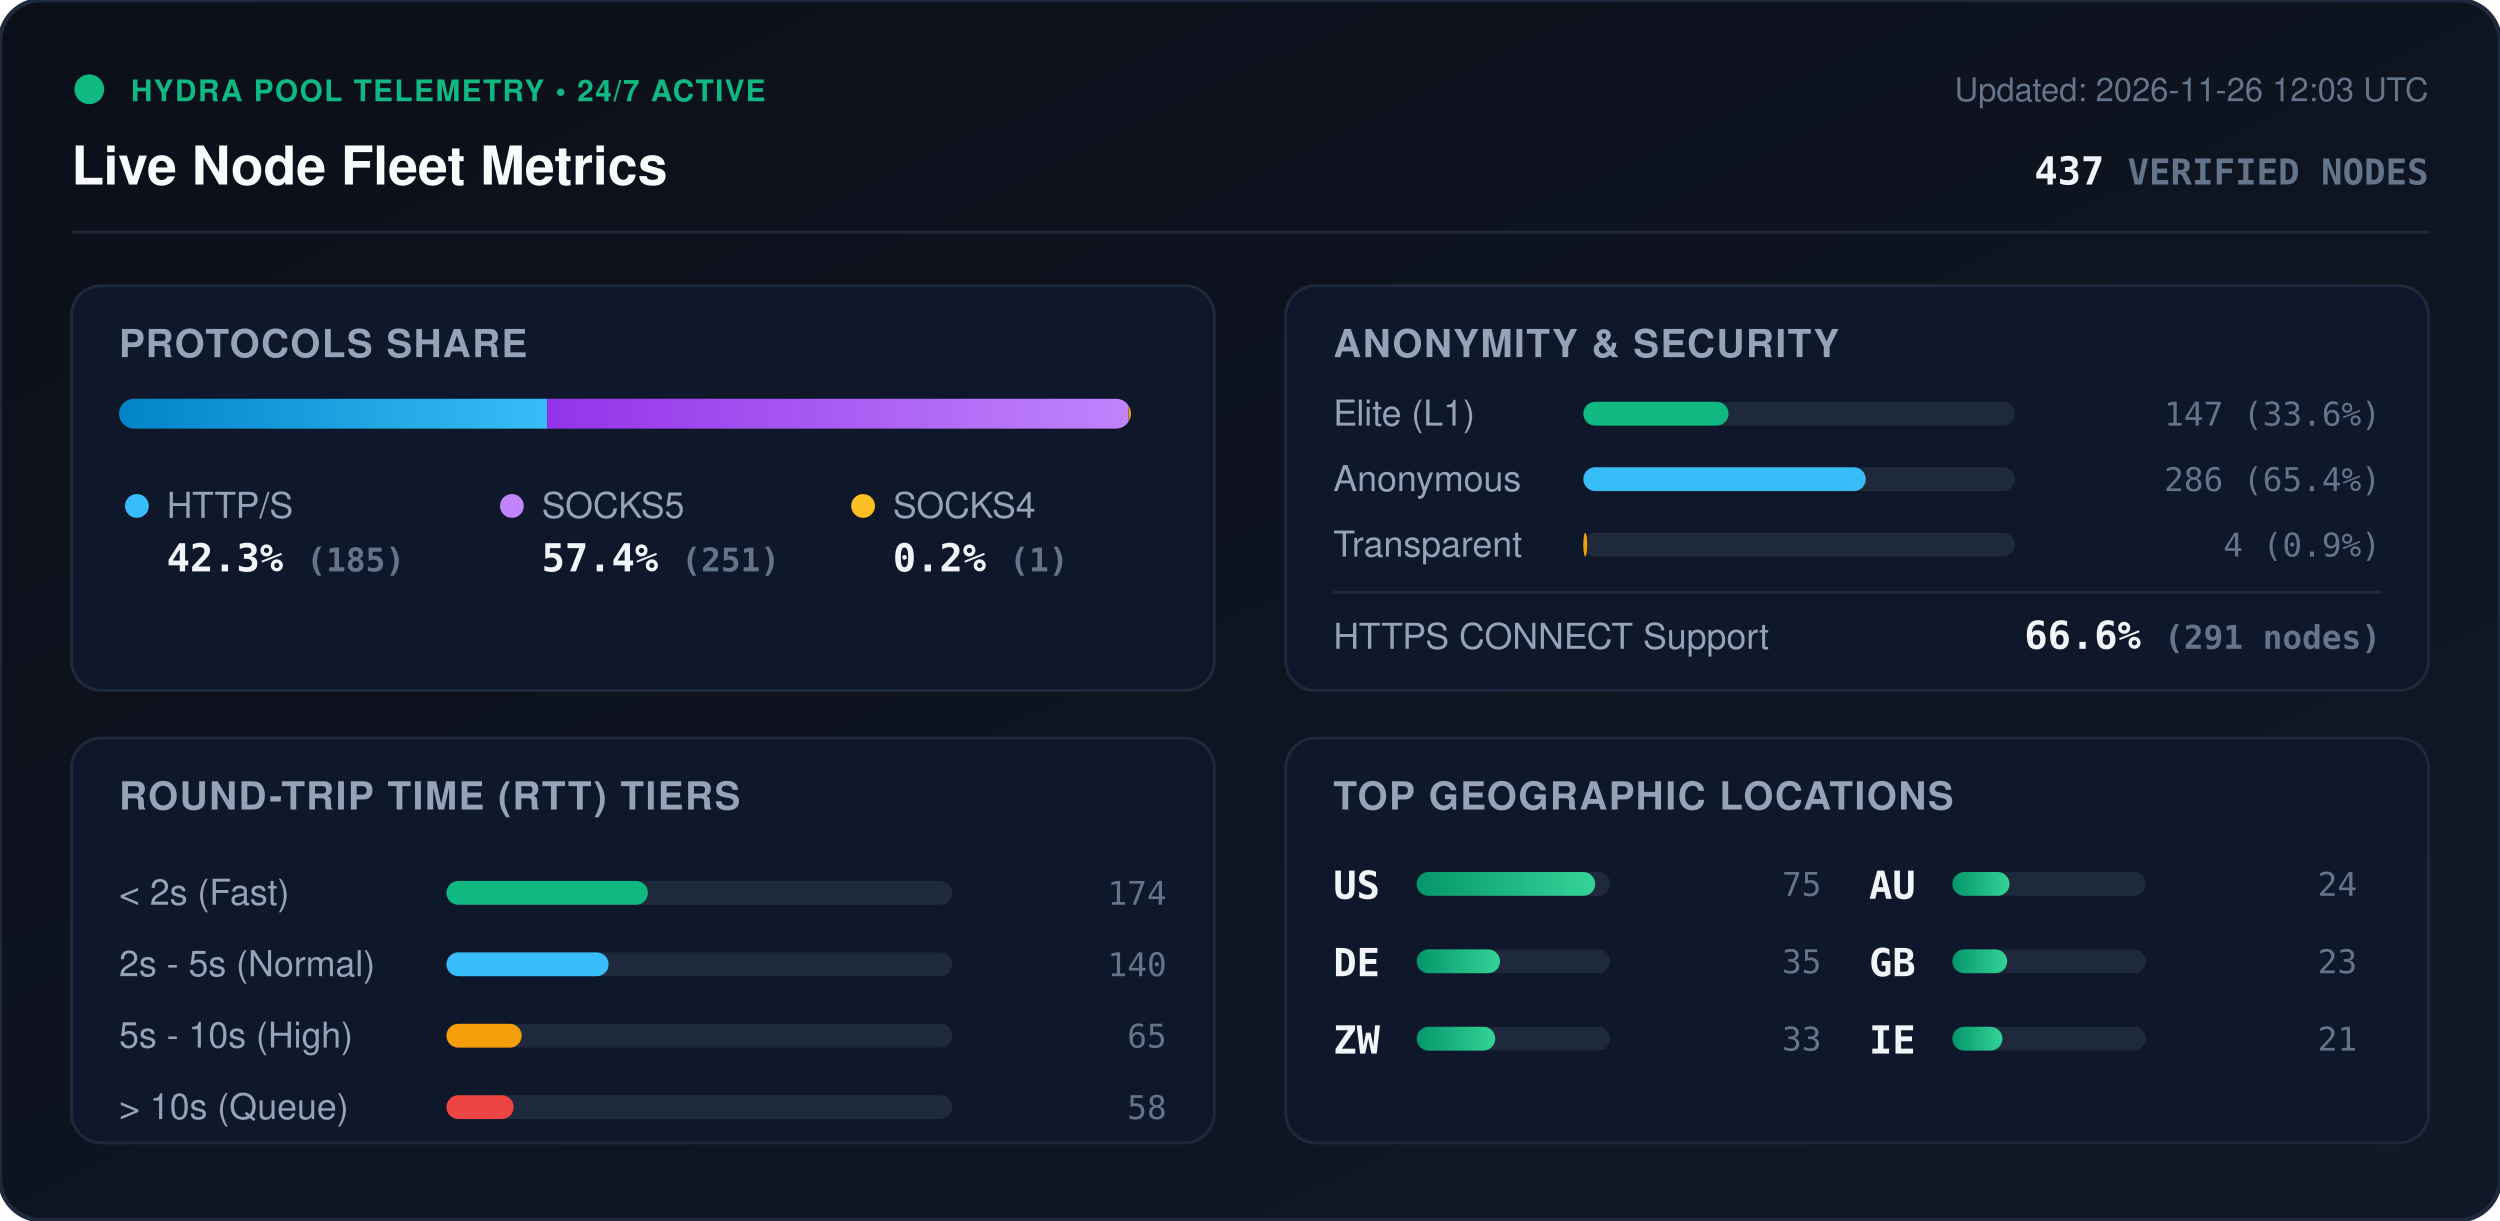
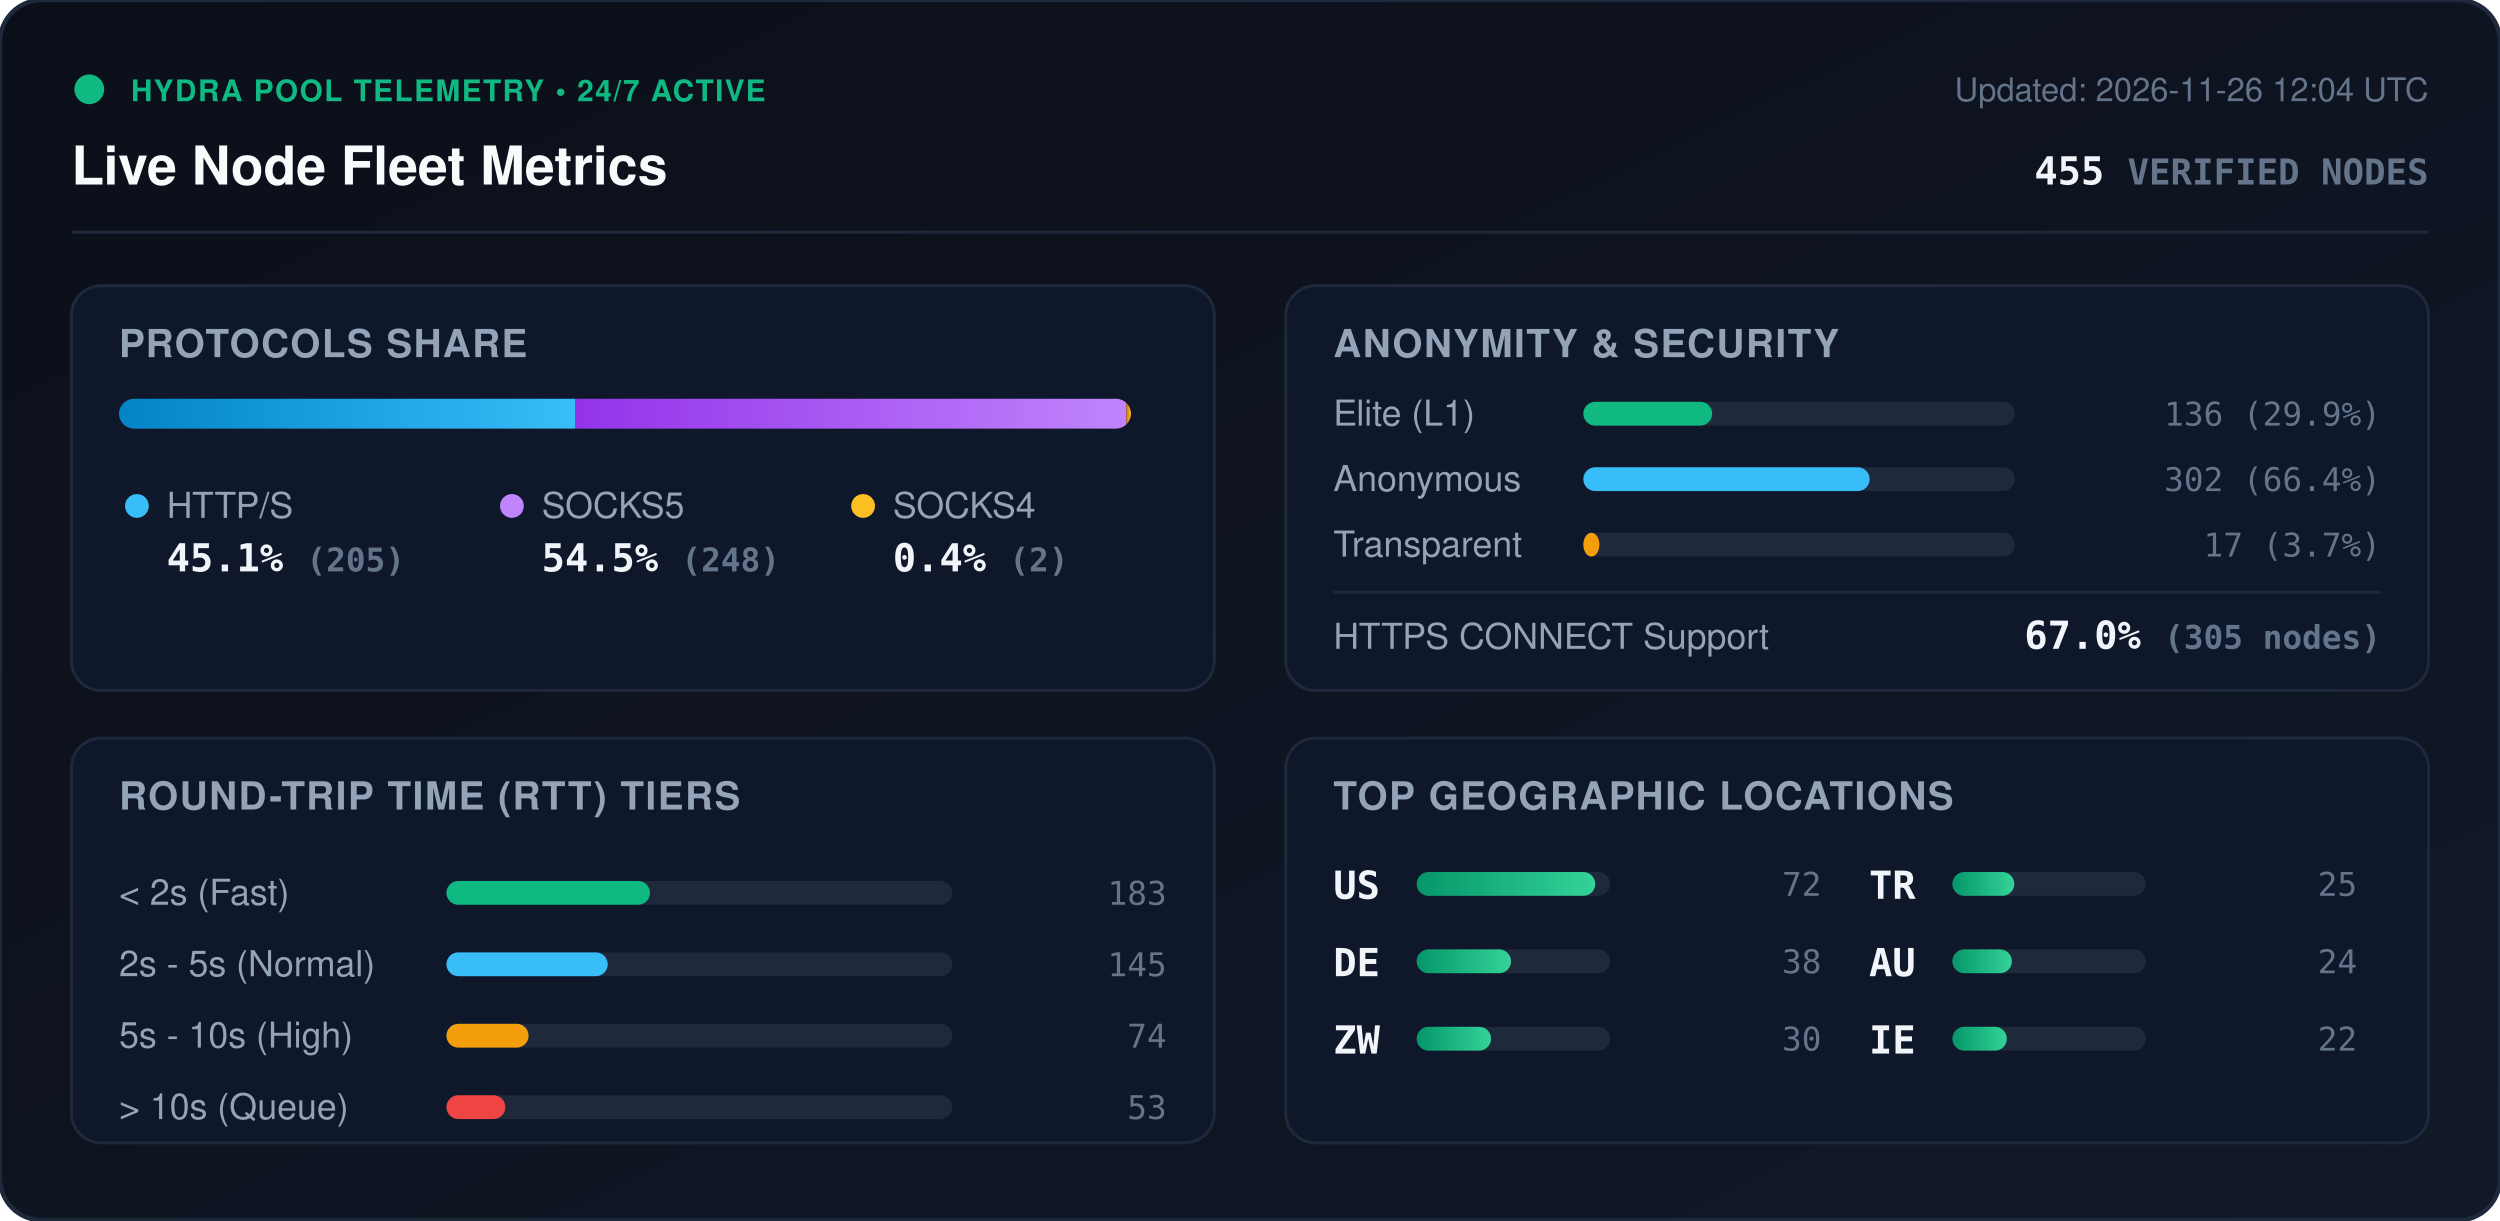
<svg xmlns="http://www.w3.org/2000/svg" viewBox="0 0 840 410" width="840" height="410" style="max-width: 100%; height: auto;">
  <defs>
    <linearGradient id="bg" x1="0%" y1="0%" x2="100%" y2="100%">
      <stop offset="0%" stop-color="#0b0f19" />
      <stop offset="100%" stop-color="#111827" />
    </linearGradient>
    <linearGradient id="bar-http" x1="0%" y1="0%" x2="100%" y2="0%">
      <stop offset="0%" stop-color="#0284c7" />
      <stop offset="100%" stop-color="#38bdf8" />
    </linearGradient>
    <linearGradient id="bar-socks5" x1="0%" y1="0%" x2="100%" y2="0%">
      <stop offset="0%" stop-color="#9333ea" />
      <stop offset="100%" stop-color="#c084fc" />
    </linearGradient>
    <linearGradient id="bar-socks4" x1="0%" y1="0%" x2="100%" y2="0%">
      <stop offset="0%" stop-color="#d97706" />
      <stop offset="100%" stop-color="#fbbf24" />
    </linearGradient>
    <linearGradient id="bar-green" x1="0%" y1="0%" x2="100%" y2="0%">
      <stop offset="0%" stop-color="#059669" />
      <stop offset="100%" stop-color="#34d399" />
    </linearGradient>
    <clipPath id="prog-track-clip">
      <rect width="340.0" height="10" rx="5" />
    </clipPath>
    <style>
      .title { font: 700 18px -apple-system, BlinkMacSystemFont, 'Segoe UI', Helvetica, Arial, sans-serif; fill: #f8fafc; }
      .sub { font: 500 11px -apple-system, BlinkMacSystemFont, 'Segoe UI', Helvetica, Arial, sans-serif; fill: #64748b; }
      .section-hdr { font: 600 13px -apple-system, BlinkMacSystemFont, 'Segoe UI', Helvetica, Arial, sans-serif; fill: #94a3b8; letter-spacing: 0.5px; }
      .metric-val { font: 700 13px -apple-system, BlinkMacSystemFont, 'Segoe UI', Helvetica, Arial, sans-serif; fill: #f1f5f9; }
      .metric-lbl { font: 500 12px -apple-system, BlinkMacSystemFont, 'Segoe UI', Helvetica, Arial, sans-serif; fill: #94a3b8; }
      .badge-txt { font: 700 10px -apple-system, BlinkMacSystemFont, 'Segoe UI', Helvetica, Arial, sans-serif; fill: #10b981; letter-spacing: 0.5px; }
      .mono { font-family: ui-monospace, SFMono-Regular, Menlo, Monaco, Consolas, monospace; }
      .pulse { animation: beacon 2s infinite ease-in-out; }
      @keyframes beacon { 0%, 100% { opacity: 1; } 50% { opacity: 0.35; } }
    </style>
  </defs>
  <rect width="840" height="410" rx="14" fill="url(#bg)" stroke="#1e293b" stroke-width="1.5" />
  <g transform="translate(24, 24)">
    <circle cx="6" cy="6" r="5" fill="#10b981" class="pulse" />
    <text x="20" y="10" class="badge-txt">HYDRA POOL TELEMETRY • 24/7 ACTIVE</text>
    <text x="0" y="38" class="title">Live Node Fleet Metrics</text>
-     <text x="792" y="10" text-anchor="end" class="sub">Updated: 2026-11-26 12:03 UTC</text>
-     <text x="792" y="38" text-anchor="end" class="metric-val mono" fill="#38bdf8">437 <tspan font-size="12" fill="#64748b">VERIFIED NODES</tspan>
+     <text x="792" y="10" text-anchor="end" class="sub">Updated: 2026-11-26 12:04 UTC</text>
+     <text x="792" y="38" text-anchor="end" class="metric-val mono" fill="#38bdf8">455 <tspan font-size="12" fill="#64748b">VERIFIED NODES</tspan>
    </text>
  </g>
  <line x1="24" y1="78" x2="816" y2="78" stroke="#1e293b" stroke-width="1" />
  <g transform="translate(24, 96)">
    <rect width="384" height="136" rx="10" fill="#0f172a" stroke="#1e293b" />
    <text x="16" y="24" class="section-hdr">PROTOCOLS SHARE</text>
    <g transform="translate(16, 38)">
      <rect width="340.0" height="10" rx="5" fill="#1e293b" />
      <g clip-path="url(#prog-track-clip)">
-         <rect x="0" width="143.9" height="10" fill="url(#bar-http)" />
-         <rect x="143.9" width="195.3" height="10" fill="url(#bar-socks5)" />
-         <rect x="339.2" width="0.8" height="10" fill="url(#bar-socks4)" />
+         <rect x="0" width="153.2" height="10" fill="url(#bar-http)" />
+         <rect x="153.2" width="185.3" height="10" fill="url(#bar-socks5)" />
+         <rect x="338.5" width="1.5" height="10" fill="url(#bar-socks4)" />
      </g>
    </g>
    <g transform="translate(16, 68)">
      <circle cx="6" cy="6" r="4" fill="#38bdf8" />
      <text x="16" y="10" class="metric-lbl">HTTP/S</text>
-       <text x="16" y="28" class="metric-val mono">42.3% <tspan font-size="11" fill="#64748b">(185)</tspan>
+       <text x="16" y="28" class="metric-val mono">45.1% <tspan font-size="11" fill="#64748b">(205)</tspan>
      </text>
      <circle cx="132" cy="6" r="4" fill="#c084fc" />
      <text x="142" y="10" class="metric-lbl">SOCKS5</text>
-       <text x="142" y="28" class="metric-val mono">57.4% <tspan font-size="11" fill="#64748b">(251)</tspan>
+       <text x="142" y="28" class="metric-val mono">54.5% <tspan font-size="11" fill="#64748b">(248)</tspan>
      </text>
      <circle cx="250" cy="6" r="4" fill="#fbbf24" />
      <text x="260" y="10" class="metric-lbl">SOCKS4</text>
-       <text x="260" y="28" class="metric-val mono">0.2% <tspan font-size="11" fill="#64748b">(1)</tspan>
+       <text x="260" y="28" class="metric-val mono">0.4% <tspan font-size="11" fill="#64748b">(2)</tspan>
      </text>
    </g>
  </g>
  <g transform="translate(432, 96)">
    <rect width="384" height="136" rx="10" fill="#0f172a" stroke="#1e293b" />
    <text x="16" y="24" class="section-hdr">ANONYMITY &amp; SECURITY</text>
    <text x="16" y="47" class="metric-lbl">Elite (L1)</text>
    <rect x="100" y="39" width="145.0" height="8" rx="4" fill="#1e293b" />
-     <rect x="100" y="39" width="48.8" height="8" rx="4" fill="#10b981" />
-     <text x="368" y="47" text-anchor="end" class="mono sub" fill="#e2e8f0">147 (33.6%)</text>
+     <rect x="100" y="39" width="43.3" height="8" rx="4" fill="#10b981" />
+     <text x="368" y="47" text-anchor="end" class="mono sub" fill="#e2e8f0">136 (29.9%)</text>
    <text x="16" y="69" class="metric-lbl">Anonymous</text>
    <rect x="100" y="61" width="145.0" height="8" rx="4" fill="#1e293b" />
-     <rect x="100" y="61" width="94.9" height="8" rx="4" fill="#38bdf8" />
-     <text x="368" y="69" text-anchor="end" class="mono sub" fill="#e2e8f0">286 (65.4%)</text>
+     <rect x="100" y="61" width="96.2" height="8" rx="4" fill="#38bdf8" />
+     <text x="368" y="69" text-anchor="end" class="mono sub" fill="#e2e8f0">302 (66.4%)</text>
    <text x="16" y="91" class="metric-lbl">Transparent</text>
    <rect x="100" y="83" width="145.0" height="8" rx="4" fill="#1e293b" />
-     <rect x="100" y="83" width="1.3" height="8" rx="4" fill="#f59e0b" />
-     <text x="368" y="91" text-anchor="end" class="mono sub" fill="#e2e8f0">4 (0.9%)</text>
+     <rect x="100" y="83" width="5.4" height="8" rx="4" fill="#f59e0b" />
+     <text x="368" y="91" text-anchor="end" class="mono sub" fill="#e2e8f0">17 (3.7%)</text>
    <line x1="16" y1="103" x2="368" y2="103" stroke="#1e293b" stroke-width="1" />
    <text x="16" y="122" class="metric-lbl">HTTPS CONNECT Support</text>
-     <text x="368" y="122" text-anchor="end" class="metric-val mono" fill="#34d399">66.6% <tspan font-size="11" fill="#64748b">(291 nodes)</tspan>
+     <text x="368" y="122" text-anchor="end" class="metric-val mono" fill="#34d399">67.0% <tspan font-size="11" fill="#64748b">(305 nodes)</tspan>
    </text>
  </g>
  <g transform="translate(24, 248)">
    <rect width="384" height="136" rx="10" fill="#0f172a" stroke="#1e293b" />
    <text x="16" y="24" class="section-hdr">ROUND-TRIP TIME (RTT) TIERS</text>
    <g transform="translate(16, 42)">
      <text x="0" y="14" class="metric-lbl">&lt; 2s (Fast)</text>
      <rect x="110" y="6" width="170" height="8" rx="4" fill="#1e293b" />
-       <rect x="110" y="6" width="67.7" height="8" rx="4" fill="#10b981" />
-       <text x="352" y="14" text-anchor="end" class="mono sub">174</text>
+       <rect x="110" y="6" width="68.4" height="8" rx="4" fill="#10b981" />
+       <text x="352" y="14" text-anchor="end" class="mono sub">183</text>
      <text x="0" y="38" class="metric-lbl">2s - 5s (Normal)</text>
      <rect x="110" y="30" width="170" height="8" rx="4" fill="#1e293b" />
-       <rect x="110" y="30" width="54.5" height="8" rx="4" fill="#38bdf8" />
-       <text x="352" y="38" text-anchor="end" class="mono sub">140</text>
+       <rect x="110" y="30" width="54.2" height="8" rx="4" fill="#38bdf8" />
+       <text x="352" y="38" text-anchor="end" class="mono sub">145</text>
      <text x="0" y="62" class="metric-lbl">5s - 10s (High)</text>
      <rect x="110" y="54" width="170" height="8" rx="4" fill="#1e293b" />
-       <rect x="110" y="54" width="25.3" height="8" rx="4" fill="#f59e0b" />
-       <text x="352" y="62" text-anchor="end" class="mono sub">65</text>
+       <rect x="110" y="54" width="27.6" height="8" rx="4" fill="#f59e0b" />
+       <text x="352" y="62" text-anchor="end" class="mono sub">74</text>
      <text x="0" y="86" class="metric-lbl">&gt; 10s (Queue)</text>
      <rect x="110" y="78" width="170" height="8" rx="4" fill="#1e293b" />
-       <rect x="110" y="78" width="22.6" height="8" rx="4" fill="#ef4444" />
-       <text x="352" y="86" text-anchor="end" class="mono sub">58</text>
+       <rect x="110" y="78" width="19.8" height="8" rx="4" fill="#ef4444" />
+       <text x="352" y="86" text-anchor="end" class="mono sub">53</text>
    </g>
  </g>
  <g transform="translate(432, 248)">
    <rect width="384" height="136" rx="10" fill="#0f172a" stroke="#1e293b" />
    <text x="16" y="24" class="section-hdr">TOP GEOGRAPHIC LOCATIONS</text>
    <g transform="translate(16, 42)">
      <g transform="translate(0, 0)">
        <text x="0" y="12" class="mono metric-val" font-size="12">US</text>
        <rect x="28" y="3" width="65" height="8" rx="4" fill="#1e293b" />
        <rect x="28" y="3" width="60.0" height="8" rx="4" fill="url(#bar-green)" />
-         <text x="164" y="11" text-anchor="end" class="mono sub">75</text>
+         <text x="164" y="11" text-anchor="end" class="mono sub">72</text>
      </g>
      <g transform="translate(0, 26)">
        <text x="0" y="12" class="mono metric-val" font-size="12">DE</text>
        <rect x="28" y="3" width="65" height="8" rx="4" fill="#1e293b" />
-         <rect x="28" y="3" width="28.0" height="8" rx="4" fill="url(#bar-green)" />
-         <text x="164" y="11" text-anchor="end" class="mono sub">35</text>
+         <rect x="28" y="3" width="31.7" height="8" rx="4" fill="url(#bar-green)" />
+         <text x="164" y="11" text-anchor="end" class="mono sub">38</text>
      </g>
      <g transform="translate(0, 52)">
        <text x="0" y="12" class="mono metric-val" font-size="12">ZW</text>
        <rect x="28" y="3" width="65" height="8" rx="4" fill="#1e293b" />
-         <rect x="28" y="3" width="26.4" height="8" rx="4" fill="url(#bar-green)" />
-         <text x="164" y="11" text-anchor="end" class="mono sub">33</text>
+         <rect x="28" y="3" width="25.0" height="8" rx="4" fill="url(#bar-green)" />
+         <text x="164" y="11" text-anchor="end" class="mono sub">30</text>
      </g>
      <g transform="translate(180, 0)">
+         <text x="0" y="12" class="mono metric-val" font-size="12">TR</text>
+         <rect x="28" y="3" width="65" height="8" rx="4" fill="#1e293b" />
+         <rect x="28" y="3" width="20.8" height="8" rx="4" fill="url(#bar-green)" />
+         <text x="164" y="11" text-anchor="end" class="mono sub">25</text>
+       </g>
+       <g transform="translate(180, 26)">
        <text x="0" y="12" class="mono metric-val" font-size="12">AU</text>
        <rect x="28" y="3" width="65" height="8" rx="4" fill="#1e293b" />
-         <rect x="28" y="3" width="19.2" height="8" rx="4" fill="url(#bar-green)" />
+         <rect x="28" y="3" width="20.0" height="8" rx="4" fill="url(#bar-green)" />
        <text x="164" y="11" text-anchor="end" class="mono sub">24</text>
-       </g>
-       <g transform="translate(180, 26)">
-         <text x="0" y="12" class="mono metric-val" font-size="12">GB</text>
-         <rect x="28" y="3" width="65" height="8" rx="4" fill="#1e293b" />
-         <rect x="28" y="3" width="18.4" height="8" rx="4" fill="url(#bar-green)" />
-         <text x="164" y="11" text-anchor="end" class="mono sub">23</text>
      </g>
      <g transform="translate(180, 52)">
        <text x="0" y="12" class="mono metric-val" font-size="12">IE</text>
        <rect x="28" y="3" width="65" height="8" rx="4" fill="#1e293b" />
-         <rect x="28" y="3" width="16.8" height="8" rx="4" fill="url(#bar-green)" />
-         <text x="164" y="11" text-anchor="end" class="mono sub">21</text>
+         <rect x="28" y="3" width="18.3" height="8" rx="4" fill="url(#bar-green)" />
+         <text x="164" y="11" text-anchor="end" class="mono sub">22</text>
      </g>
    </g>
  </g>
</svg>
